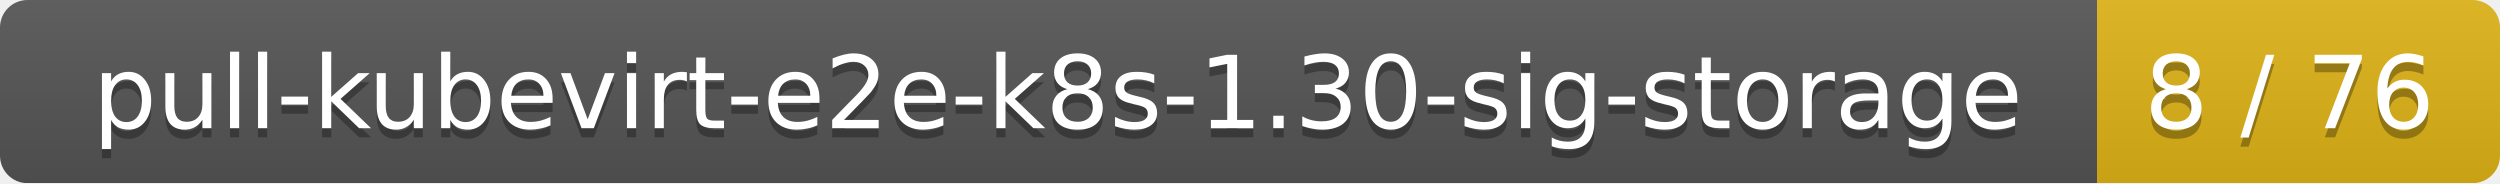
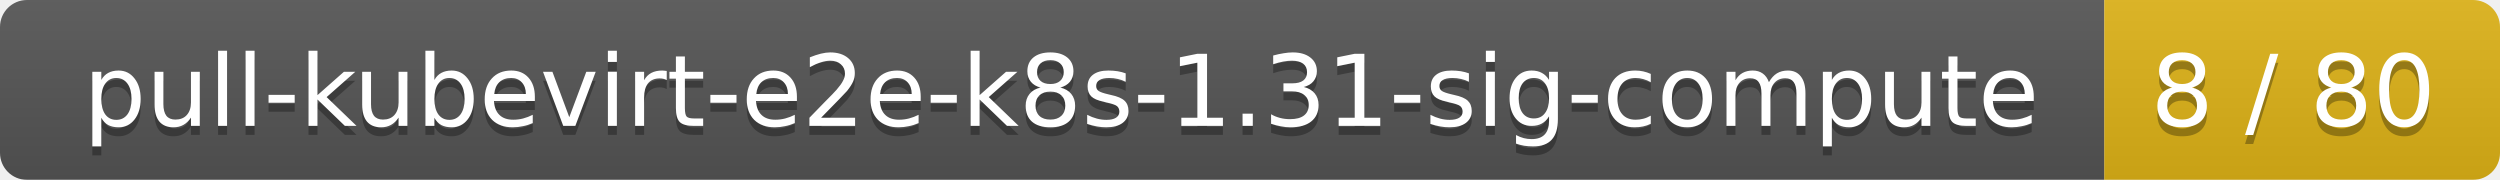
- <svg xmlns="http://www.w3.org/2000/svg" width="273" height="20">
+ <svg xmlns="http://www.w3.org/2000/svg" width="278" height="20">
  <linearGradient id="smooth" x2="0" y2="100%">
    <stop offset="0" stop-color="#bbb" stop-opacity=".1" />
    <stop offset="1" stop-opacity=".1" />
  </linearGradient>
  <mask id="round">
-     <rect width="273" height="20" rx="3" fill="#fff" />
+     <rect width="278" height="20" rx="3" fill="#fff" />
  </mask>
  <g mask="url(#round)">
-     <rect width="229" height="20" fill="#555" />
-     <rect x="229" width="44" height="20" fill="#dfb317" />
-     <rect width="273" height="20" fill="url(#smooth)" />
+     <rect width="234" height="20" fill="#555" />
+     <rect x="234" width="44" height="20" fill="#dfb317" />
+     <rect width="278" height="20" fill="url(#smooth)" />
  </g>
  <g fill="#fff" text-anchor="middle" font-family="DejaVu Sans,Verdana,Geneva,sans-serif" font-size="11">
-     <text x="115.5" y="15" fill="#010101" fill-opacity=".3">pull-kubevirt-e2e-k8s-1.30-sig-storage</text>
-     <text x="115.5" y="14">pull-kubevirt-e2e-k8s-1.30-sig-storage</text>
-     <text x="250" y="15" fill="#010101" fill-opacity=".3">8 / 76</text>
-     <text x="250" y="14">8 / 76</text>
+     <text x="118" y="15" fill="#010101" fill-opacity=".3">pull-kubevirt-e2e-k8s-1.31-sig-compute</text>
+     <text x="118" y="14">pull-kubevirt-e2e-k8s-1.31-sig-compute</text>
+     <text x="255" y="15" fill="#010101" fill-opacity=".3">8 / 80</text>
+     <text x="255" y="14">8 / 80</text>
  </g>
</svg>
